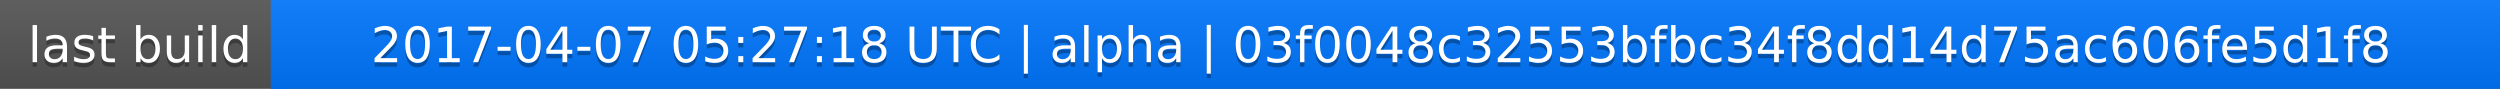
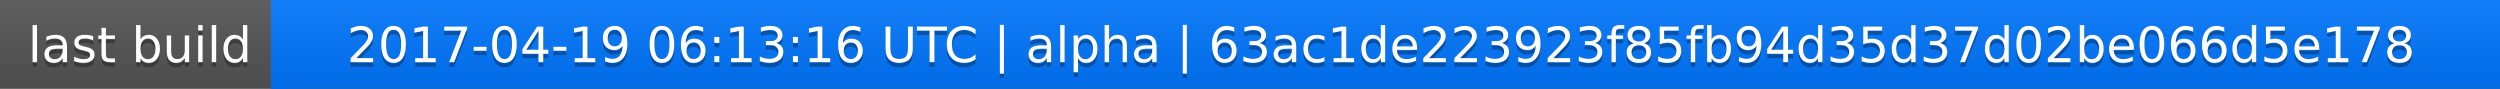
<svg xmlns="http://www.w3.org/2000/svg" width="563" height="20">
  <linearGradient id="a" x2="0" y2="100%">
    <stop offset="0" stop-color="#bbb" stop-opacity=".1" />
    <stop offset="1" stop-opacity=".1" />
  </linearGradient>
  <rect rx="0" width="563" height="20" fill="#555" />
  <rect rx="0" x="61" width="502" height="20" fill="#07f" />
  <path fill="#07f" d="M61 0h4v20h-4z" />
  <rect rx="0" width="563" height="20" fill="url(#a)" />
  <g fill="#fff" text-anchor="middle" font-family="DejaVu Sans,Verdana,Geneva,sans-serif" font-size="11">
    <text x="31.5" y="15" fill="#010101" fill-opacity=".3">last build</text>
    <text x="31.5" y="14">last build</text>
-     <text x="311" y="15" fill="#010101" fill-opacity=".3">2017-04-07 05:27:18 UTC | alpha | 03f0048c32553bfbc34f8dd14d75ac606fe5d1f8</text>
-     <text x="311" y="14">2017-04-07 05:27:18 UTC | alpha | 03f0048c32553bfbc34f8dd14d75ac606fe5d1f8</text>
+     <text x="311" y="15" fill="#010101" fill-opacity=".3">2017-04-19 06:13:16 UTC | alpha | 63ac1de223923f85fb94d35d37d02be066d5e178</text>
+     <text x="311" y="14">2017-04-19 06:13:16 UTC | alpha | 63ac1de223923f85fb94d35d37d02be066d5e178</text>
  </g>
</svg>
